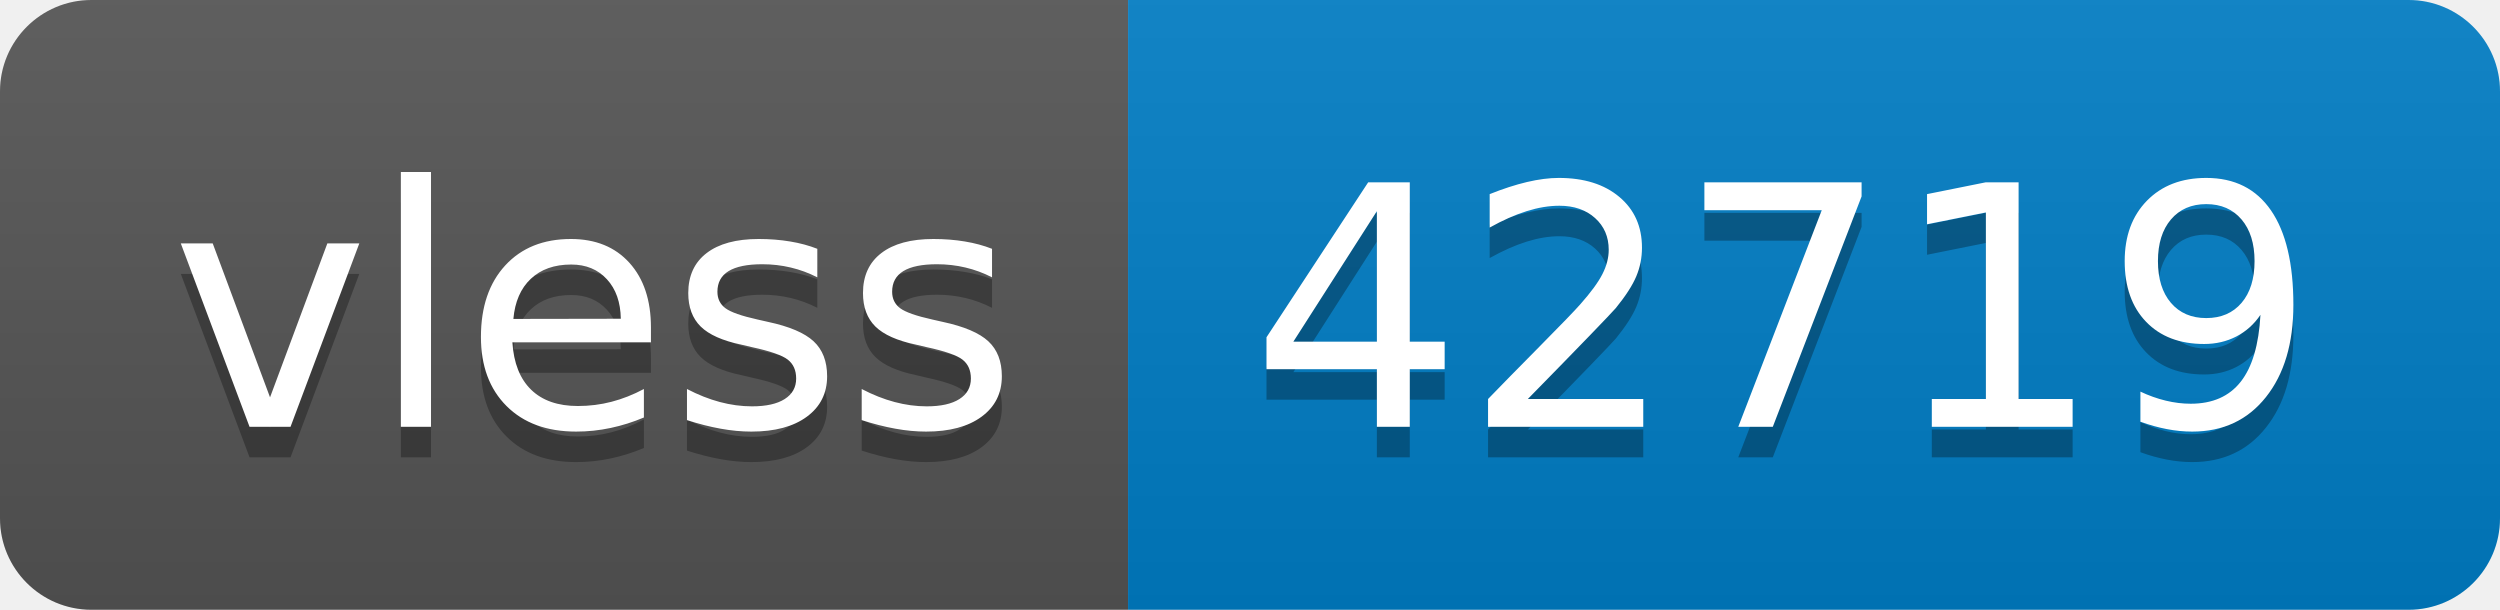
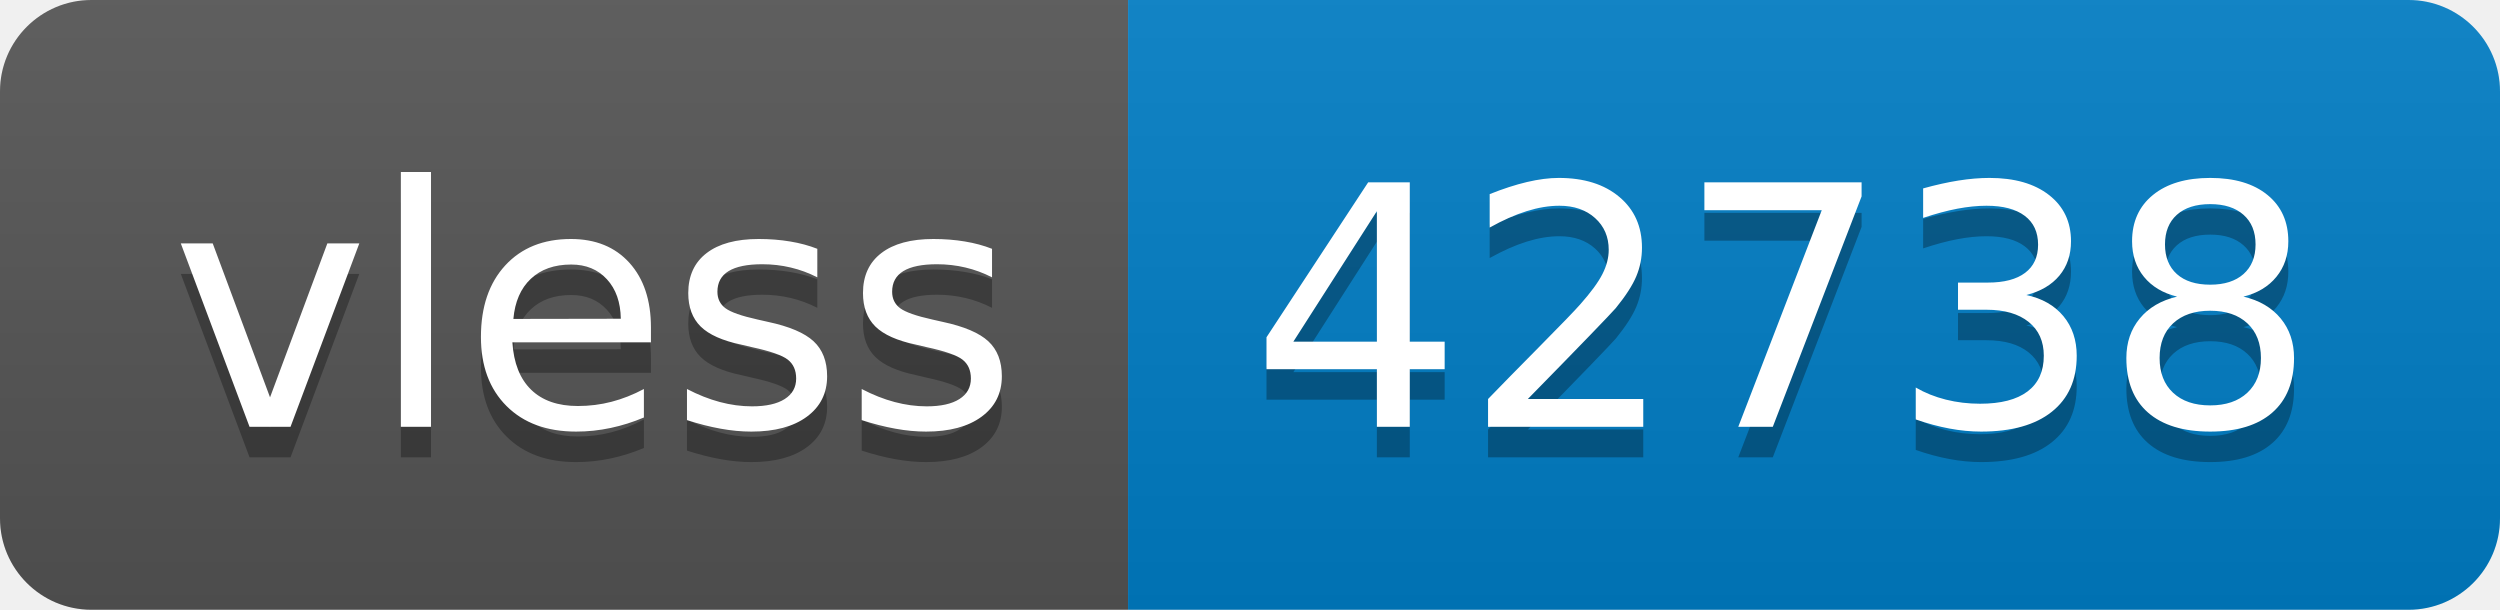
- <svg xmlns="http://www.w3.org/2000/svg" width="82" height="20" role="img" aria-label="vless: 42719">
+ <svg xmlns="http://www.w3.org/2000/svg" width="82" height="20" role="img" aria-label="vless: 42738">
  <linearGradient id="s" x2="0" y2="100%">
    <stop offset="0" stop-color="#bbb" stop-opacity=".1" />
    <stop offset="1" stop-opacity=".1" />
  </linearGradient>
  <clipPath id="r">
    <rect width="82" height="20" rx="3" fill="#fff" />
  </clipPath>
  <g clip-path="url(#r)">
    <rect width="37" height="20" fill="#555" />
    <rect x="37" width="45" height="20" fill="#007ec6" />
    <rect width="82" height="20" fill="url(#s)" />
  </g>
  <g fill="#fff" text-anchor="middle" font-family="Verdana,Geneva,DejaVu Sans,sans-serif" text-rendering="geometricPrecision" font-size="110">
    <text aria-hidden="true" x="195" y="150" fill="#010101" fill-opacity=".3" transform="scale(.1)" textLength="270">vless</text>
    <text x="195" y="140" transform="scale(.1)" fill="#fff" textLength="270">vless</text>
-     <text aria-hidden="true" x="585" y="150" fill="#010101" fill-opacity=".3" transform="scale(.1)" textLength="350">42719</text>
-     <text x="585" y="140" transform="scale(.1)" fill="#fff" textLength="350">42719</text>
+     <text aria-hidden="true" x="585" y="150" fill="#010101" fill-opacity=".3" transform="scale(.1)" textLength="350">42738</text>
+     <text x="585" y="140" transform="scale(.1)" fill="#fff" textLength="350">42738</text>
  </g>
</svg>
